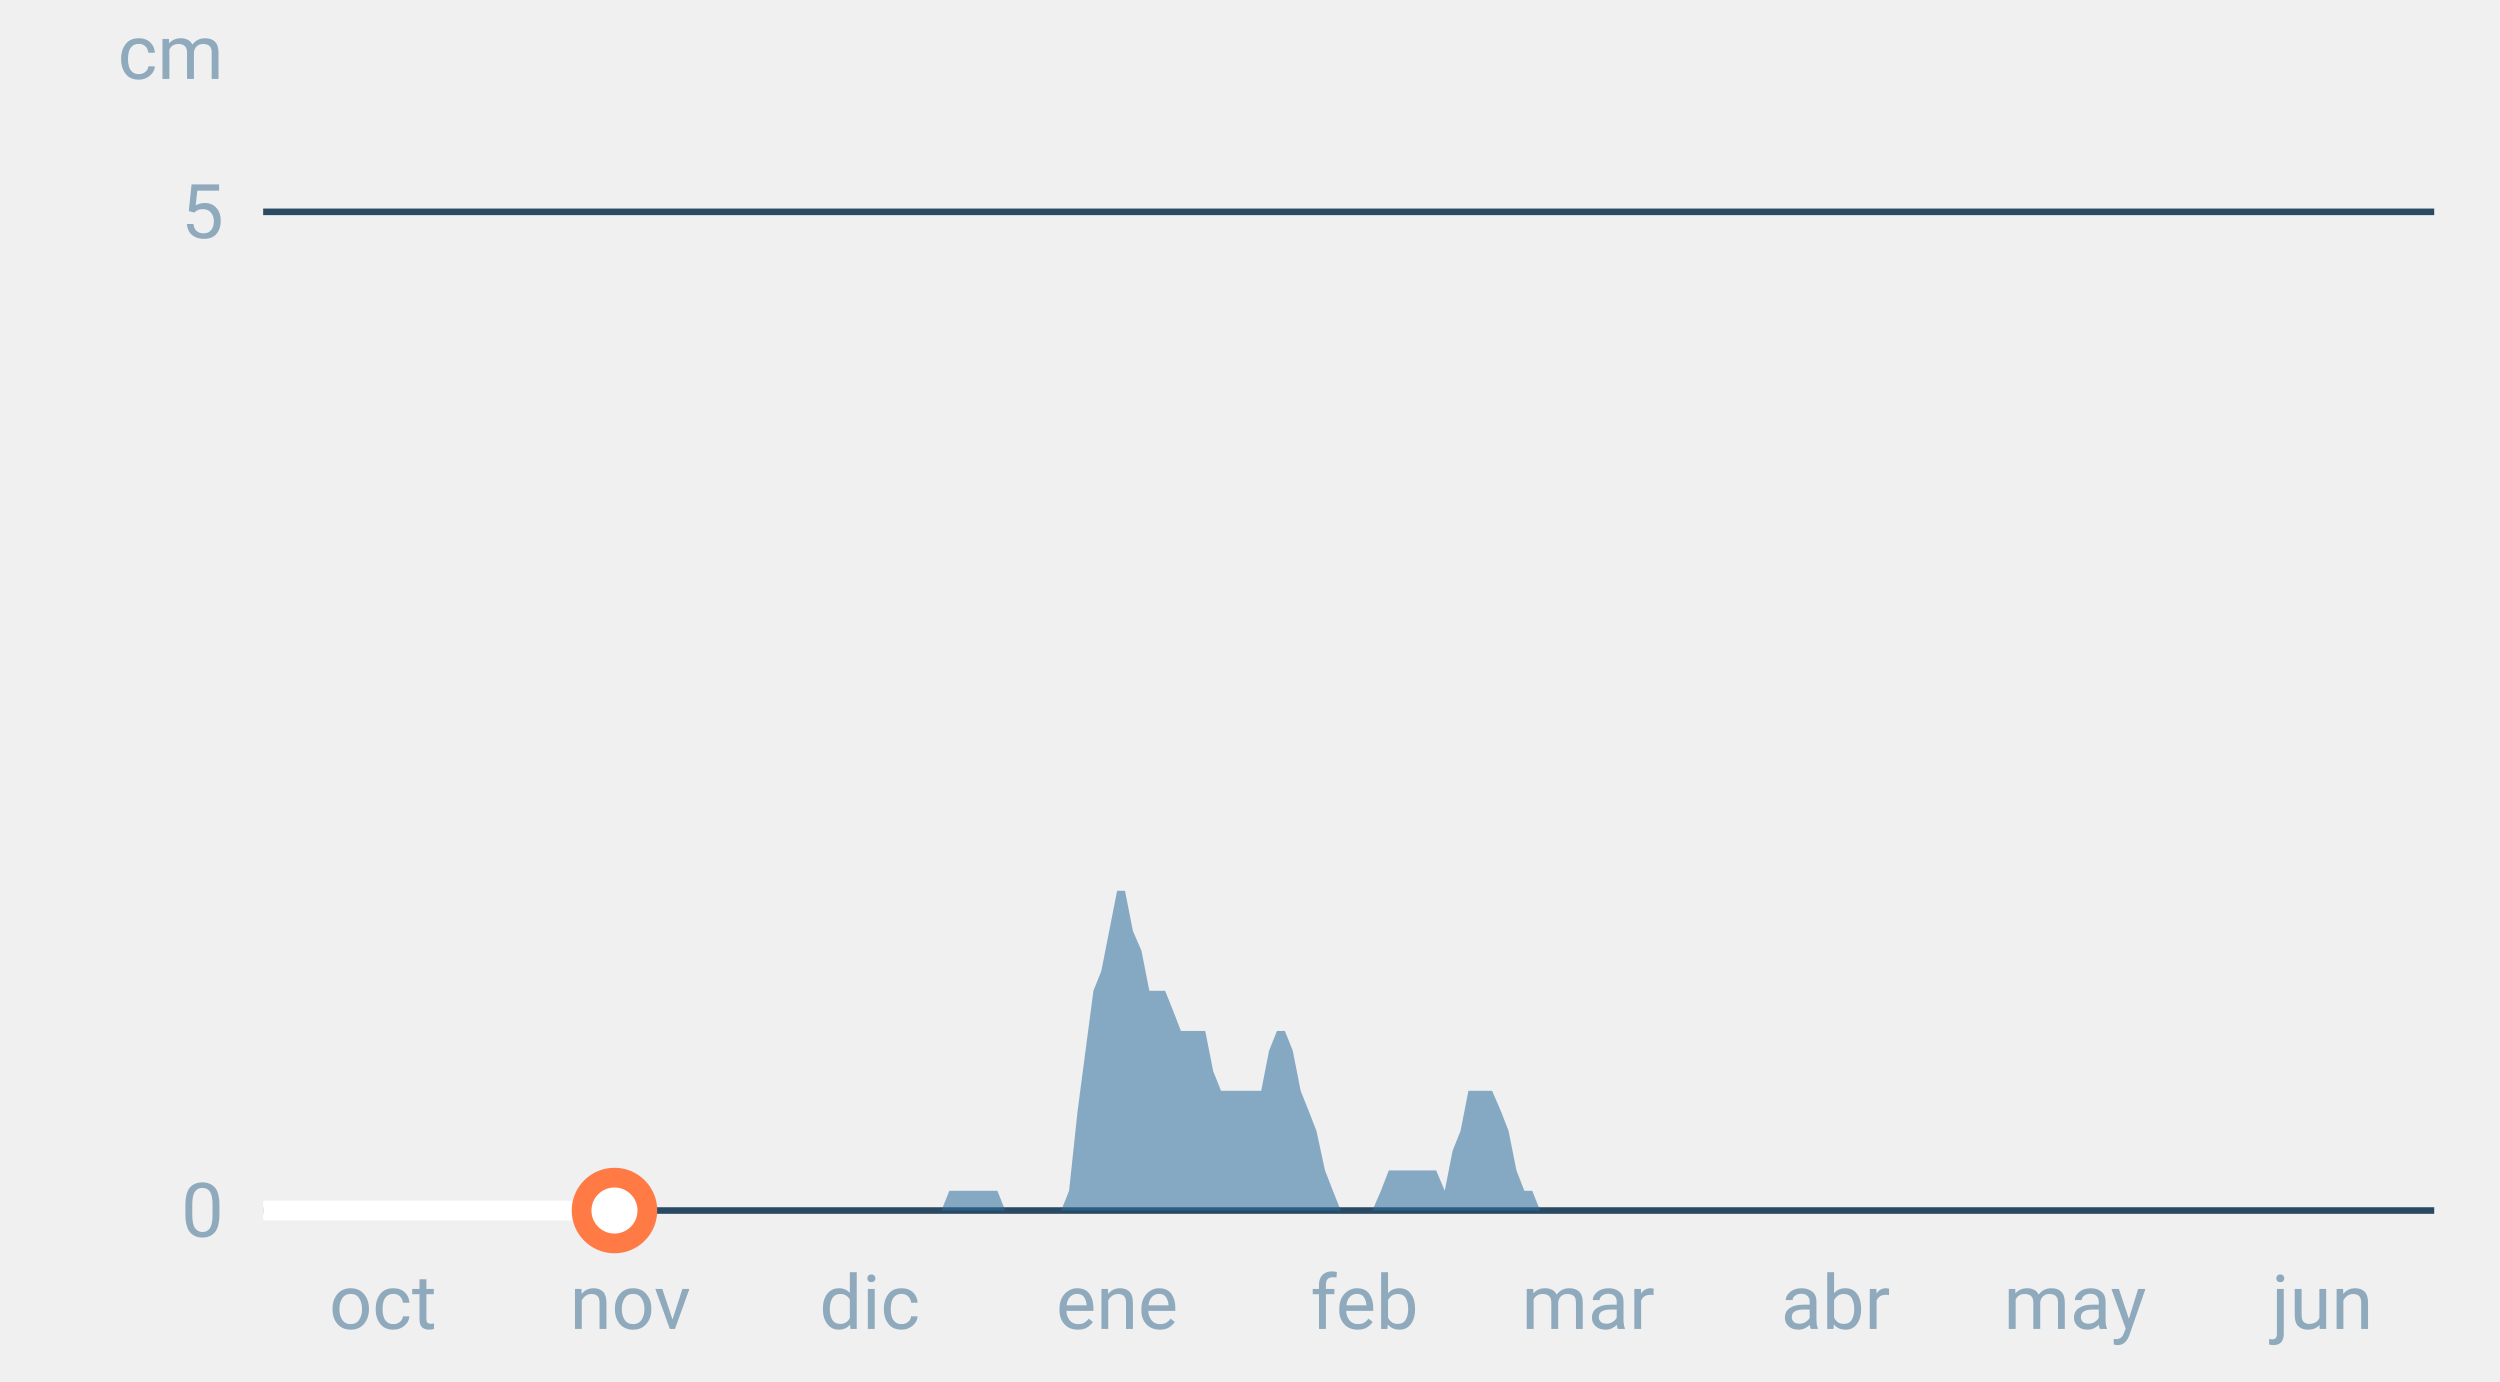
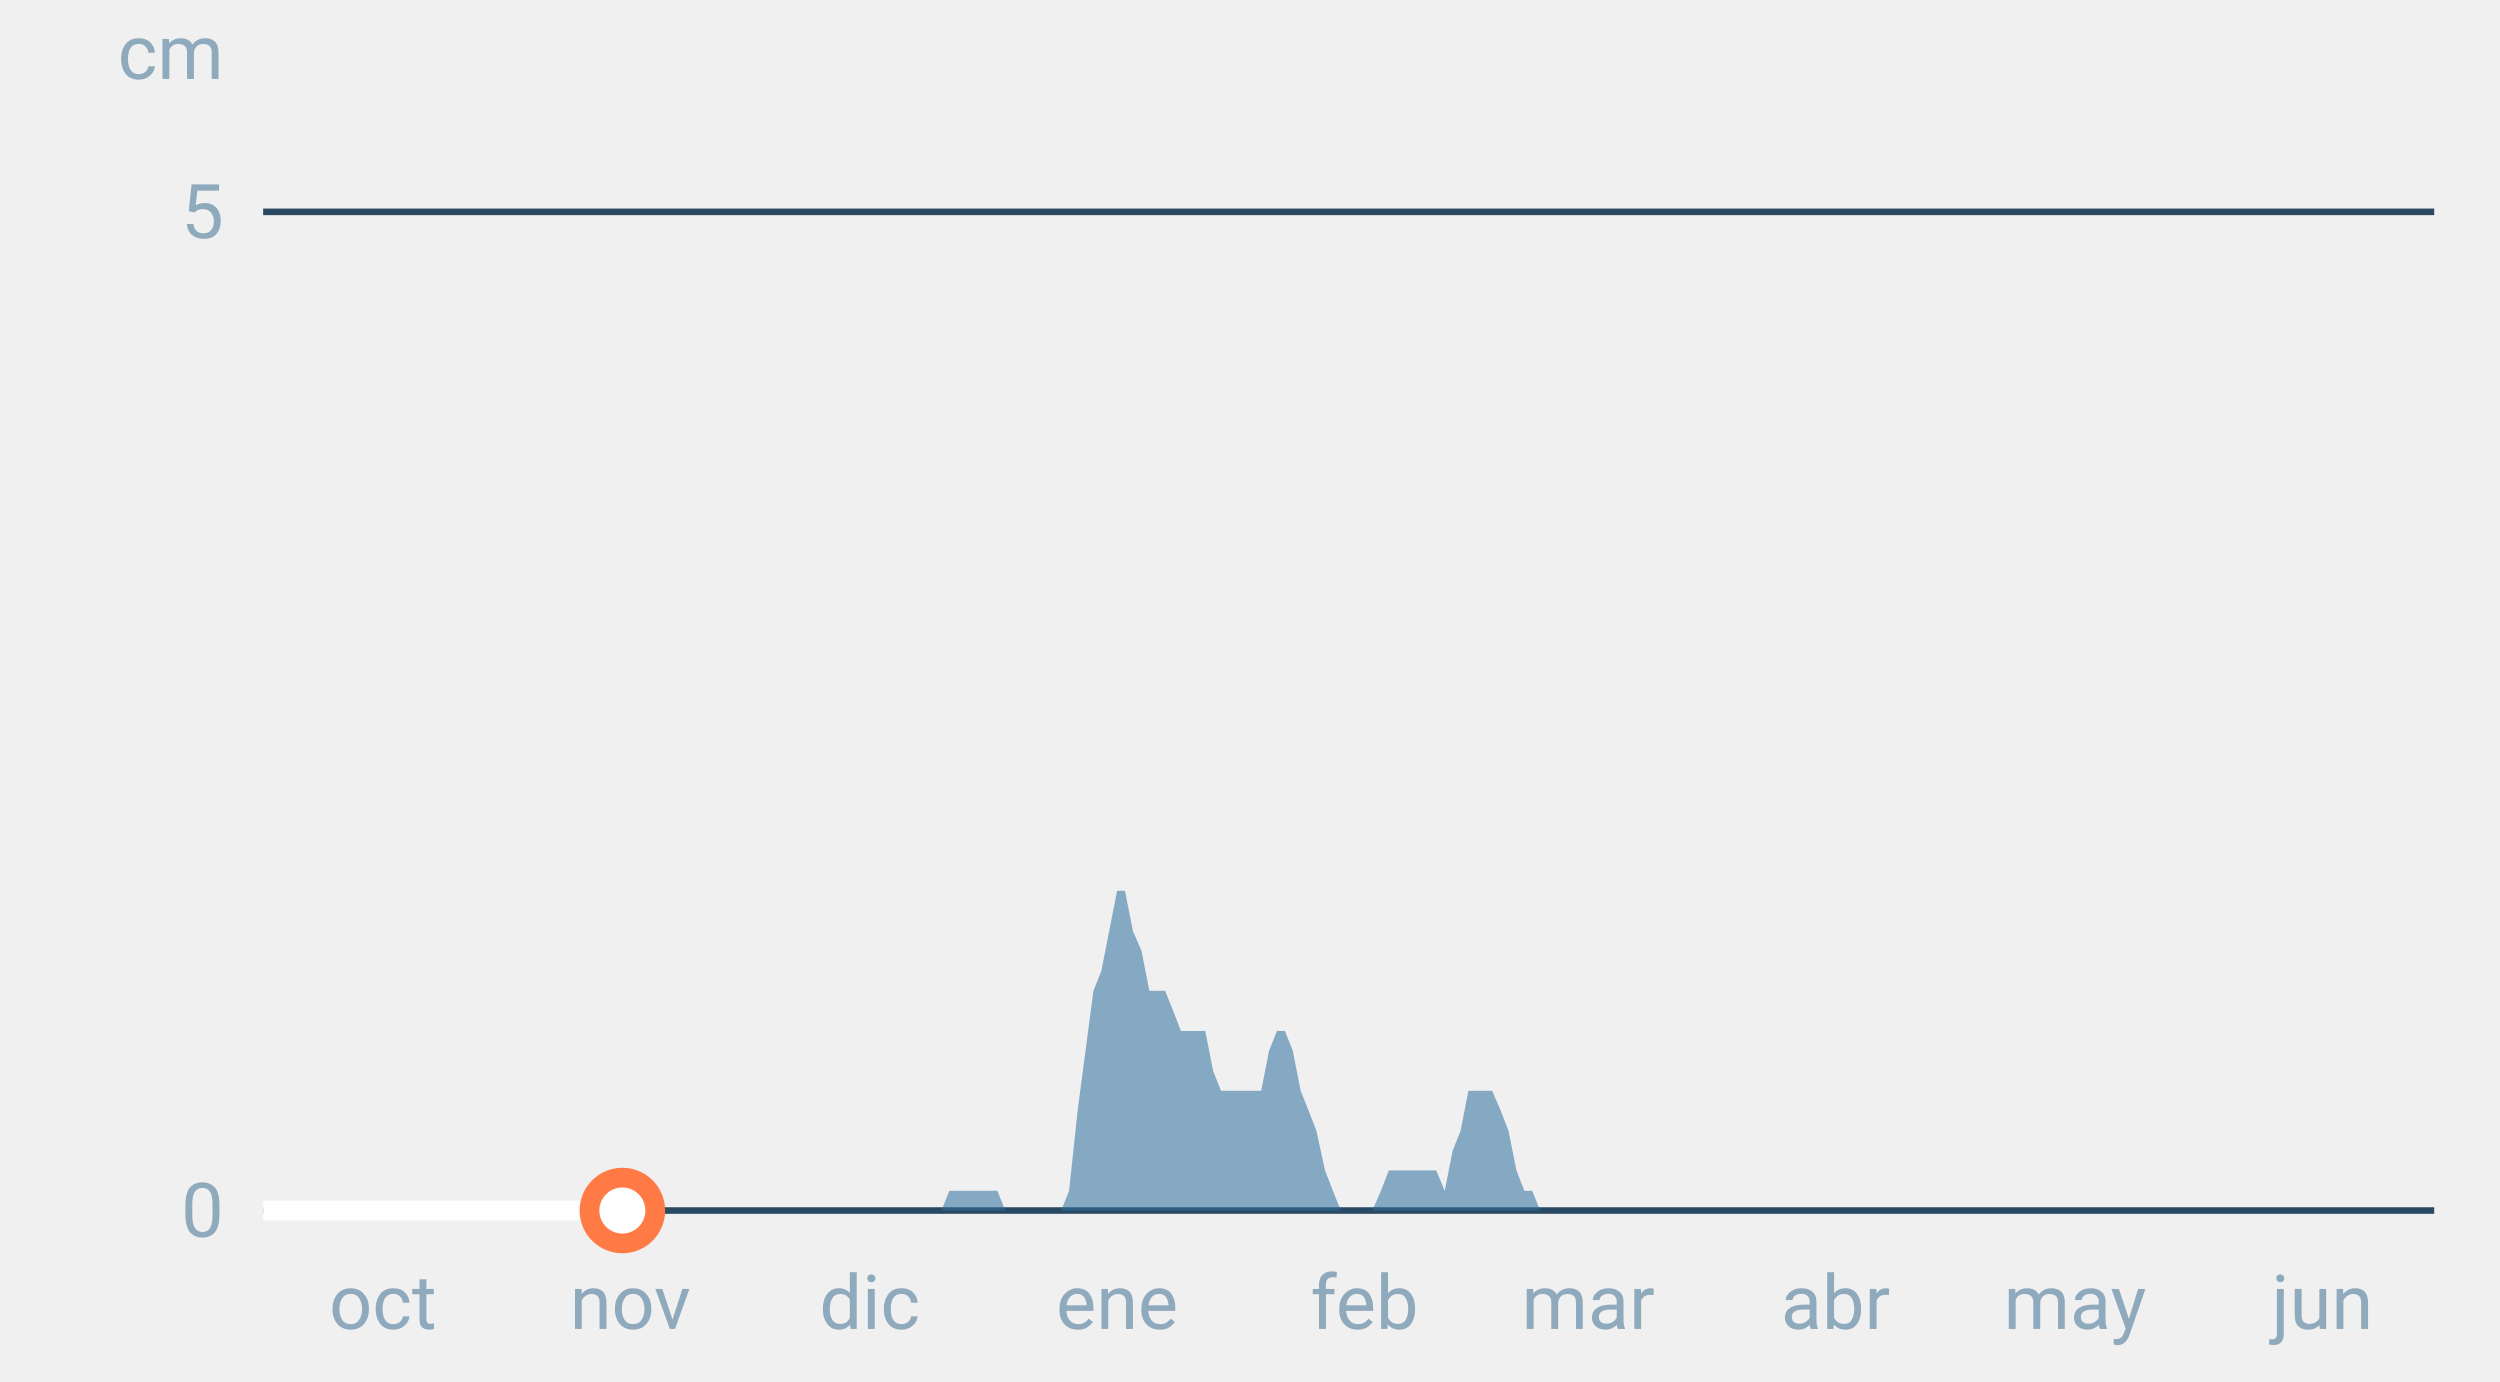
<svg xmlns="http://www.w3.org/2000/svg" font-family="-apple-system,BlinkMacSystemFont,Segoe UI,Roboto,Helvetica,Arial,sans-serif" viewBox="0 0 380 210" role="img" aria-labelledby="cgnv-es-m" class="cgnv-svg">
  <line x1="40" x2="370" y1="184.0" y2="184.0" stroke="#2a4a63" />
  <text x="34" y="188.0" font-size="11.5" text-anchor="end" fill="#8fa9bd">0</text>
  <line x1="40" x2="370" y1="32.2" y2="32.2" stroke="#2a4a63" />
  <text x="34" y="36.2" font-size="11.5" text-anchor="end" fill="#8fa9bd">5</text>
  <text x="34" y="12" font-size="11.5" text-anchor="end" fill="#8fa9bd">cm</text>
  <text x="58.2" y="202" font-size="11.5" text-anchor="middle" fill="#8fa9bd">oct</text>
  <text x="95.8" y="202" font-size="11.5" text-anchor="middle" fill="#8fa9bd">nov</text>
  <text x="132.2" y="202" font-size="11.5" text-anchor="middle" fill="#8fa9bd">dic</text>
  <text x="169.8" y="202" font-size="11.5" text-anchor="middle" fill="#8fa9bd">ene</text>
  <text x="207.4" y="202" font-size="11.5" text-anchor="middle" fill="#8fa9bd">feb</text>
  <text x="241.4" y="202" font-size="11.5" text-anchor="middle" fill="#8fa9bd">mar</text>
  <text x="279.0" y="202" font-size="11.5" text-anchor="middle" fill="#8fa9bd">abr</text>
  <text x="315.4" y="202" font-size="11.5" text-anchor="middle" fill="#8fa9bd">may</text>
  <text x="353.0" y="202" font-size="11.5" text-anchor="middle" fill="#8fa9bd">jun</text>
  <polygon points="40.0,184.0 40.0,184.0 41.2,184.0 42.4,184.0 43.6,184.0 44.9,184.0 46.1,184.0 47.3,184.0 48.5,184.0 49.7,184.0 50.9,184.0 52.1,184.0 53.3,184.0 54.6,184.0 55.8,184.0 57.0,184.0 58.2,184.0 59.4,184.0 60.6,184.0 61.8,184.0 63.1,184.0 64.3,184.0 65.5,184.0 66.7,184.0 67.9,184.0 69.1,184.0 70.3,184.0 71.5,184.0 72.8,184.0 74.0,184.0 75.2,184.0 76.4,184.0 77.6,184.0 78.8,184.0 80.0,184.0 81.2,184.0 82.5,184.0 83.7,184.0 84.9,184.0 86.1,184.0 87.3,184.0 88.5,184.0 89.7,184.0 91.0,184.0 92.2,184.0 93.4,184.0 94.6,184.0 95.8,184.0 97.0,184.0 98.2,184.0 99.4,184.0 100.7,184.0 101.9,184.0 103.1,184.0 104.3,184.0 105.5,184.0 106.7,184.0 107.9,184.0 109.2,184.0 110.4,184.0 111.6,184.0 112.8,184.0 114.0,184.0 115.2,184.0 116.4,184.0 117.6,184.0 118.9,184.0 120.1,184.0 121.3,184.0 122.5,184.0 123.7,184.0 124.9,184.0 126.1,184.0 127.4,184.0 128.6,184.0 129.8,184.0 131.0,184.0 132.2,184.0 133.4,184.0 134.6,184.0 135.8,184.0 137.1,184.0 138.3,184.0 139.5,184.0 140.7,184.0 141.9,184.0 143.1,184.0 144.3,181.0 145.6,181.0 146.8,181.0 148.0,181.0 149.2,181.0 150.4,181.0 151.6,181.0 152.8,184.0 154.0,184.0 155.3,184.0 156.5,184.0 157.7,184.0 158.9,184.0 160.1,184.0 161.3,184.0 162.5,181.0 163.8,168.8 165.0,159.7 166.2,150.6 167.4,147.6 168.6,141.5 169.8,135.4 171.0,135.4 172.2,141.5 173.5,144.5 174.7,150.6 175.9,150.6 177.1,150.6 178.3,153.6 179.5,156.7 180.7,156.7 181.9,156.7 183.2,156.7 184.4,162.8 185.6,165.8 186.8,165.8 188.0,165.8 189.2,165.8 190.4,165.8 191.7,165.8 192.9,159.7 194.1,156.7 195.3,156.7 196.5,159.7 197.7,165.8 198.9,168.8 200.1,171.9 201.4,177.9 202.6,181.0 203.8,184.0 205.0,184.0 206.2,184.0 207.4,184.0 208.6,184.0 209.9,181.0 211.1,177.9 212.3,177.9 213.5,177.9 214.7,177.9 215.9,177.9 217.1,177.9 218.3,177.9 219.6,181.0 220.8,174.9 222.0,171.9 223.2,165.8 224.4,165.8 225.6,165.8 226.8,165.8 228.1,168.8 229.3,171.9 230.5,177.9 231.7,181.0 232.9,181.0 234.1,184.0 235.3,184.0 236.5,184.0 237.8,184.0 239.0,184.0 240.2,184.0 241.4,184.0 242.6,184.0 243.8,184.0 245.0,184.0 246.2,184.0 247.5,184.0 248.7,184.0 249.9,184.0 251.1,184.0 252.3,184.0 253.5,184.0 254.7,184.0 256.0,184.0 257.2,184.0 258.4,184.0 259.6,184.0 260.8,184.0 262.0,184.0 263.2,184.0 264.4,184.0 265.7,184.0 266.9,184.0 268.1,184.0 269.3,184.0 270.5,184.0 271.7,184.0 272.9,184.0 274.2,184.0 275.4,184.0 276.6,184.0 277.8,184.0 279.0,184.0 280.2,184.0 281.4,184.0 282.6,184.0 283.9,184.0 285.1,184.0 286.3,184.0 287.5,184.0 288.7,184.0 289.9,184.0 291.1,184.0 292.4,184.0 293.6,184.0 294.8,184.0 296.0,184.0 297.2,184.0 298.4,184.0 299.6,184.0 300.8,184.0 302.1,184.0 303.3,184.0 304.5,184.0 305.7,184.0 306.9,184.0 308.1,184.0 309.3,184.0 310.6,184.0 311.8,184.0 313.0,184.0 314.2,184.0 315.4,184.0 316.6,184.0 317.8,184.0 319.0,184.0 320.3,184.0 321.5,184.0 322.7,184.0 323.9,184.0 325.1,184.0 326.3,184.0 327.5,184.0 328.8,184.0 330.0,184.0 331.2,184.0 332.4,184.0 333.6,184.0 334.8,184.0 336.0,184.0 337.2,184.0 338.5,184.0 339.7,184.0 340.9,184.0 342.1,184.0 343.3,184.0 344.5,184.0 345.7,184.0 346.9,184.0 348.2,184.0 349.4,184.0 350.6,184.0 351.8,184.0 353.0,184.0 354.2,184.0 355.4,184.0 356.7,184.0 357.9,184.0 359.1,184.0 360.3,184.0 361.5,184.0 362.7,184.0 363.9,184.0 365.1,184.0 366.4,184.0 367.6,184.0 368.8,184.0 370.0,184.0 370.0,184.0" fill="#2f6f9f" fill-opacity=".55" />
-   <polyline points="40.0,184.0 41.2,184.0 42.4,184.0 43.6,184.0 44.9,184.0 46.1,184.0 47.3,184.0 48.5,184.0 49.7,184.0 50.9,184.0 52.1,184.0 53.3,184.0 54.6,184.0 55.8,184.0 57.0,184.0 58.2,184.0 59.4,184.0 60.6,184.0 61.8,184.0 63.1,184.0 64.3,184.0 65.5,184.0 66.7,184.0 67.9,184.0 69.1,184.0 70.3,184.0 71.5,184.0 72.8,184.0 74.0,184.0 75.2,184.0 76.4,184.0 77.6,184.0 78.8,184.0 80.0,184.0 81.2,184.0 82.5,184.0 83.7,184.0 84.9,184.0 86.1,184.0 87.3,184.0 88.5,184.0 89.7,184.0 91.0,184.0 92.2,184.0 93.4,184.0" fill="none" stroke="#fff" stroke-width="3" stroke-linejoin="round" />
-   <circle cx="93.4" cy="184.0" r="5" fill="#fff" stroke="#ff7a45" stroke-width="3" />
+   <polyline points="40.0,184.0 41.2,184.0 42.4,184.0 43.6,184.0 44.9,184.0 46.1,184.0 47.3,184.0 48.5,184.0 49.7,184.0 50.9,184.0 52.1,184.0 53.3,184.0 54.6,184.0 55.8,184.0 57.0,184.0 58.2,184.0 59.4,184.0 60.6,184.0 61.8,184.0 63.1,184.0 64.3,184.0 65.5,184.0 66.7,184.0 67.9,184.0 69.1,184.0 70.3,184.0 71.5,184.0 72.8,184.0 74.0,184.0 75.2,184.0 76.4,184.0 77.6,184.0 78.8,184.0 80.0,184.0 81.2,184.0 82.5,184.0 83.7,184.0 84.9,184.0 86.1,184.0 87.3,184.0 88.5,184.0 89.7,184.0 91.0,184.0 92.2,184.0 93.4,184.0 94.6,184.0" fill="none" stroke="#fff" stroke-width="3" stroke-linejoin="round" />
+   <circle cx="94.6" cy="184.0" r="5" fill="#fff" stroke="#ff7a45" stroke-width="3" />
</svg>
